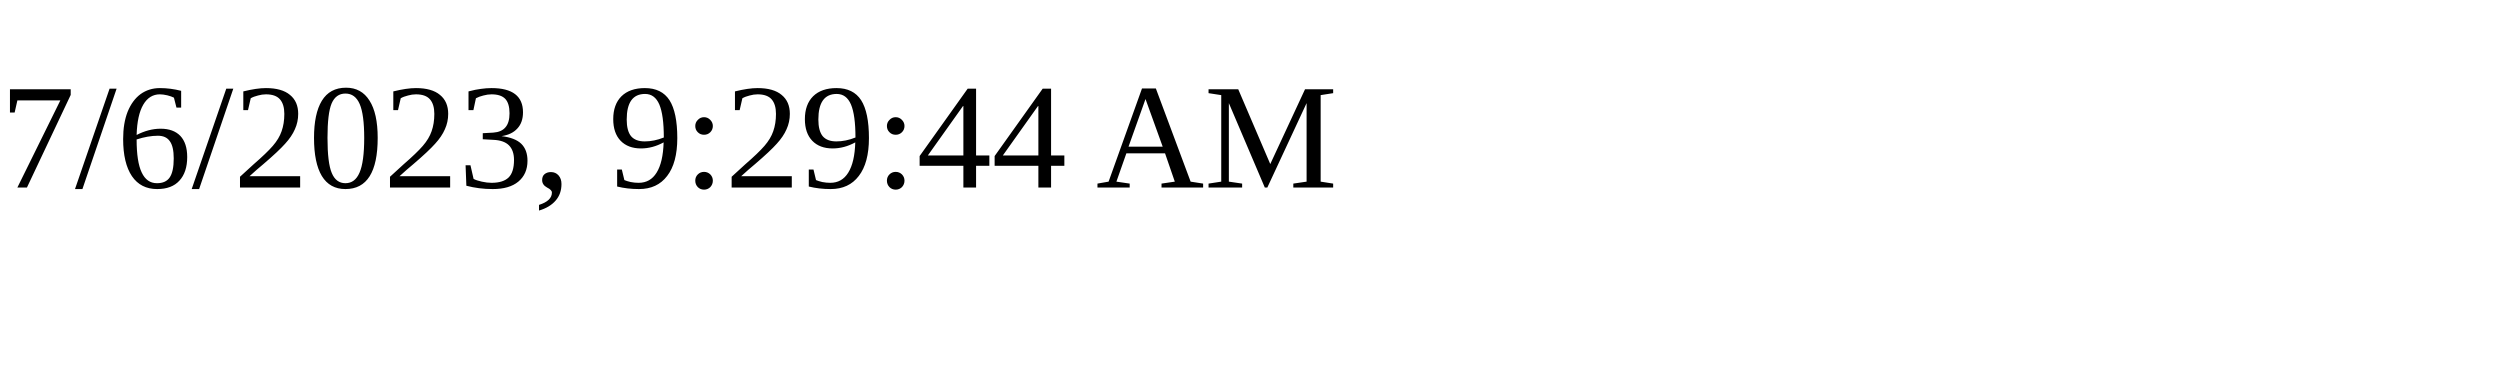
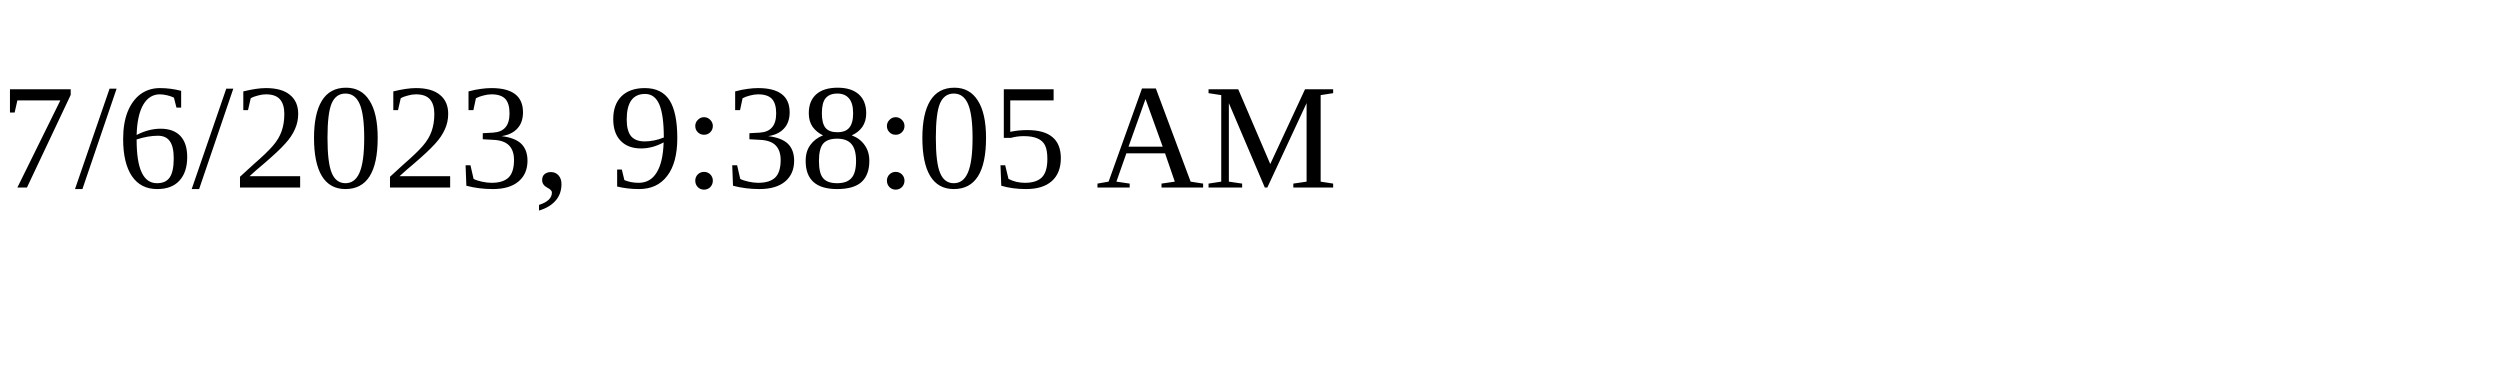
<svg xmlns="http://www.w3.org/2000/svg" height="30" width="200">
-   <text x="0" y="15">7/6/2023, 9:29:44 AM</text>
+   <text x="0" y="15">7/6/2023, 9:38:05 AM</text>
</svg>
